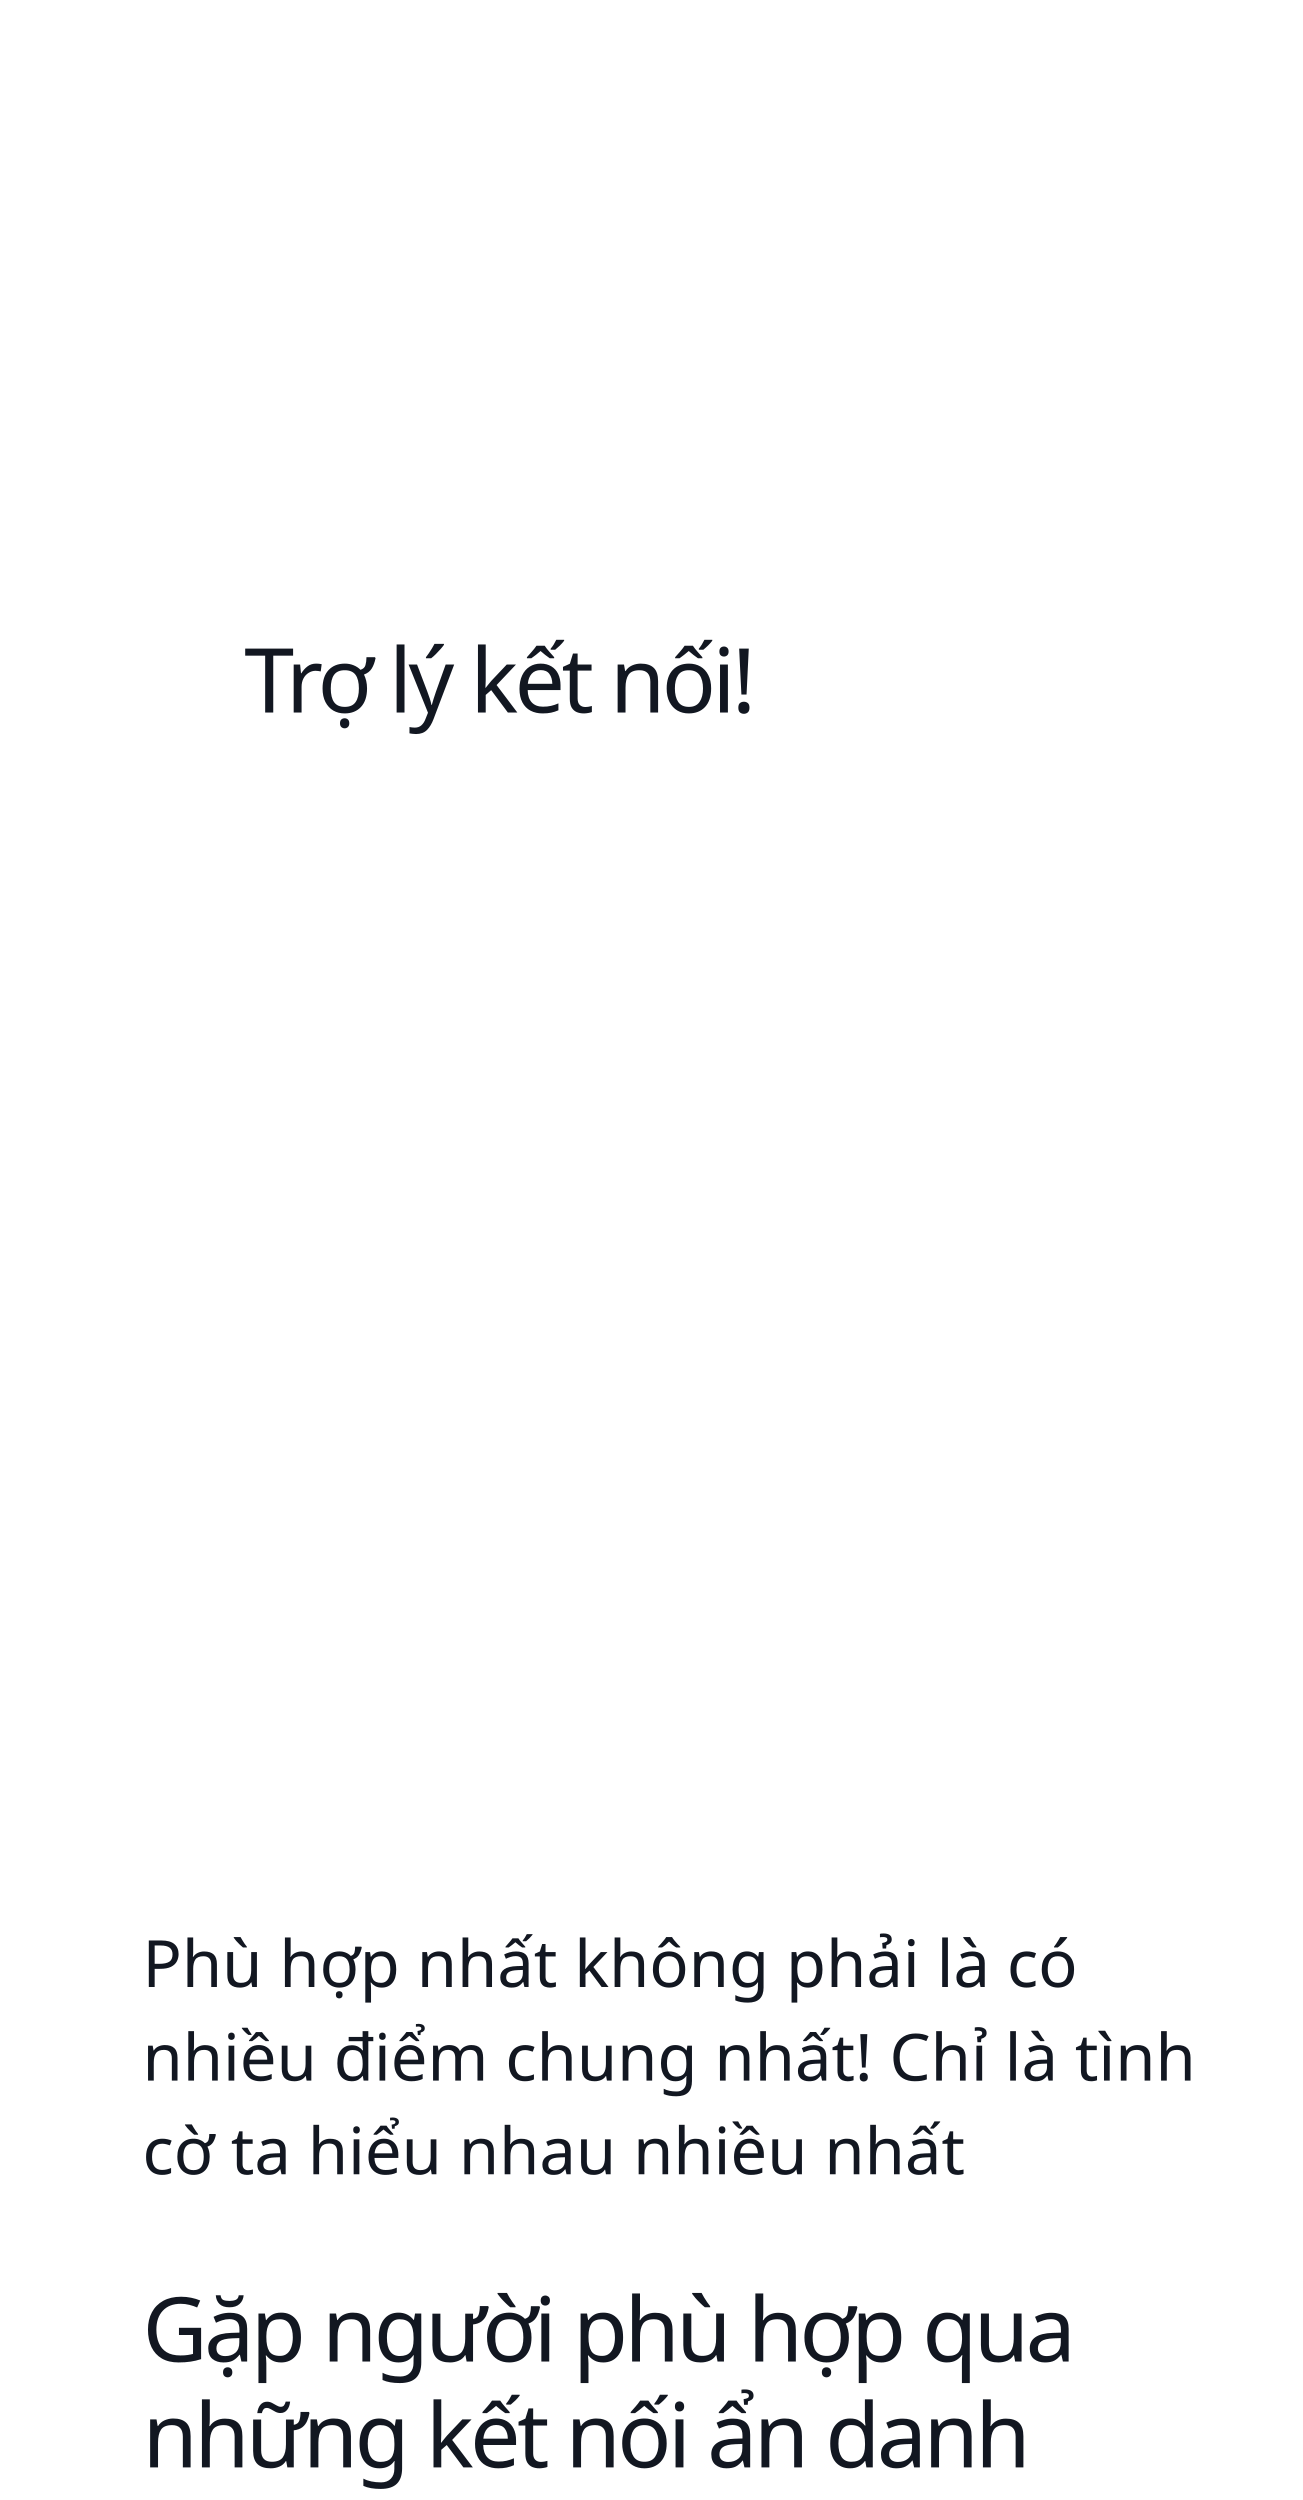
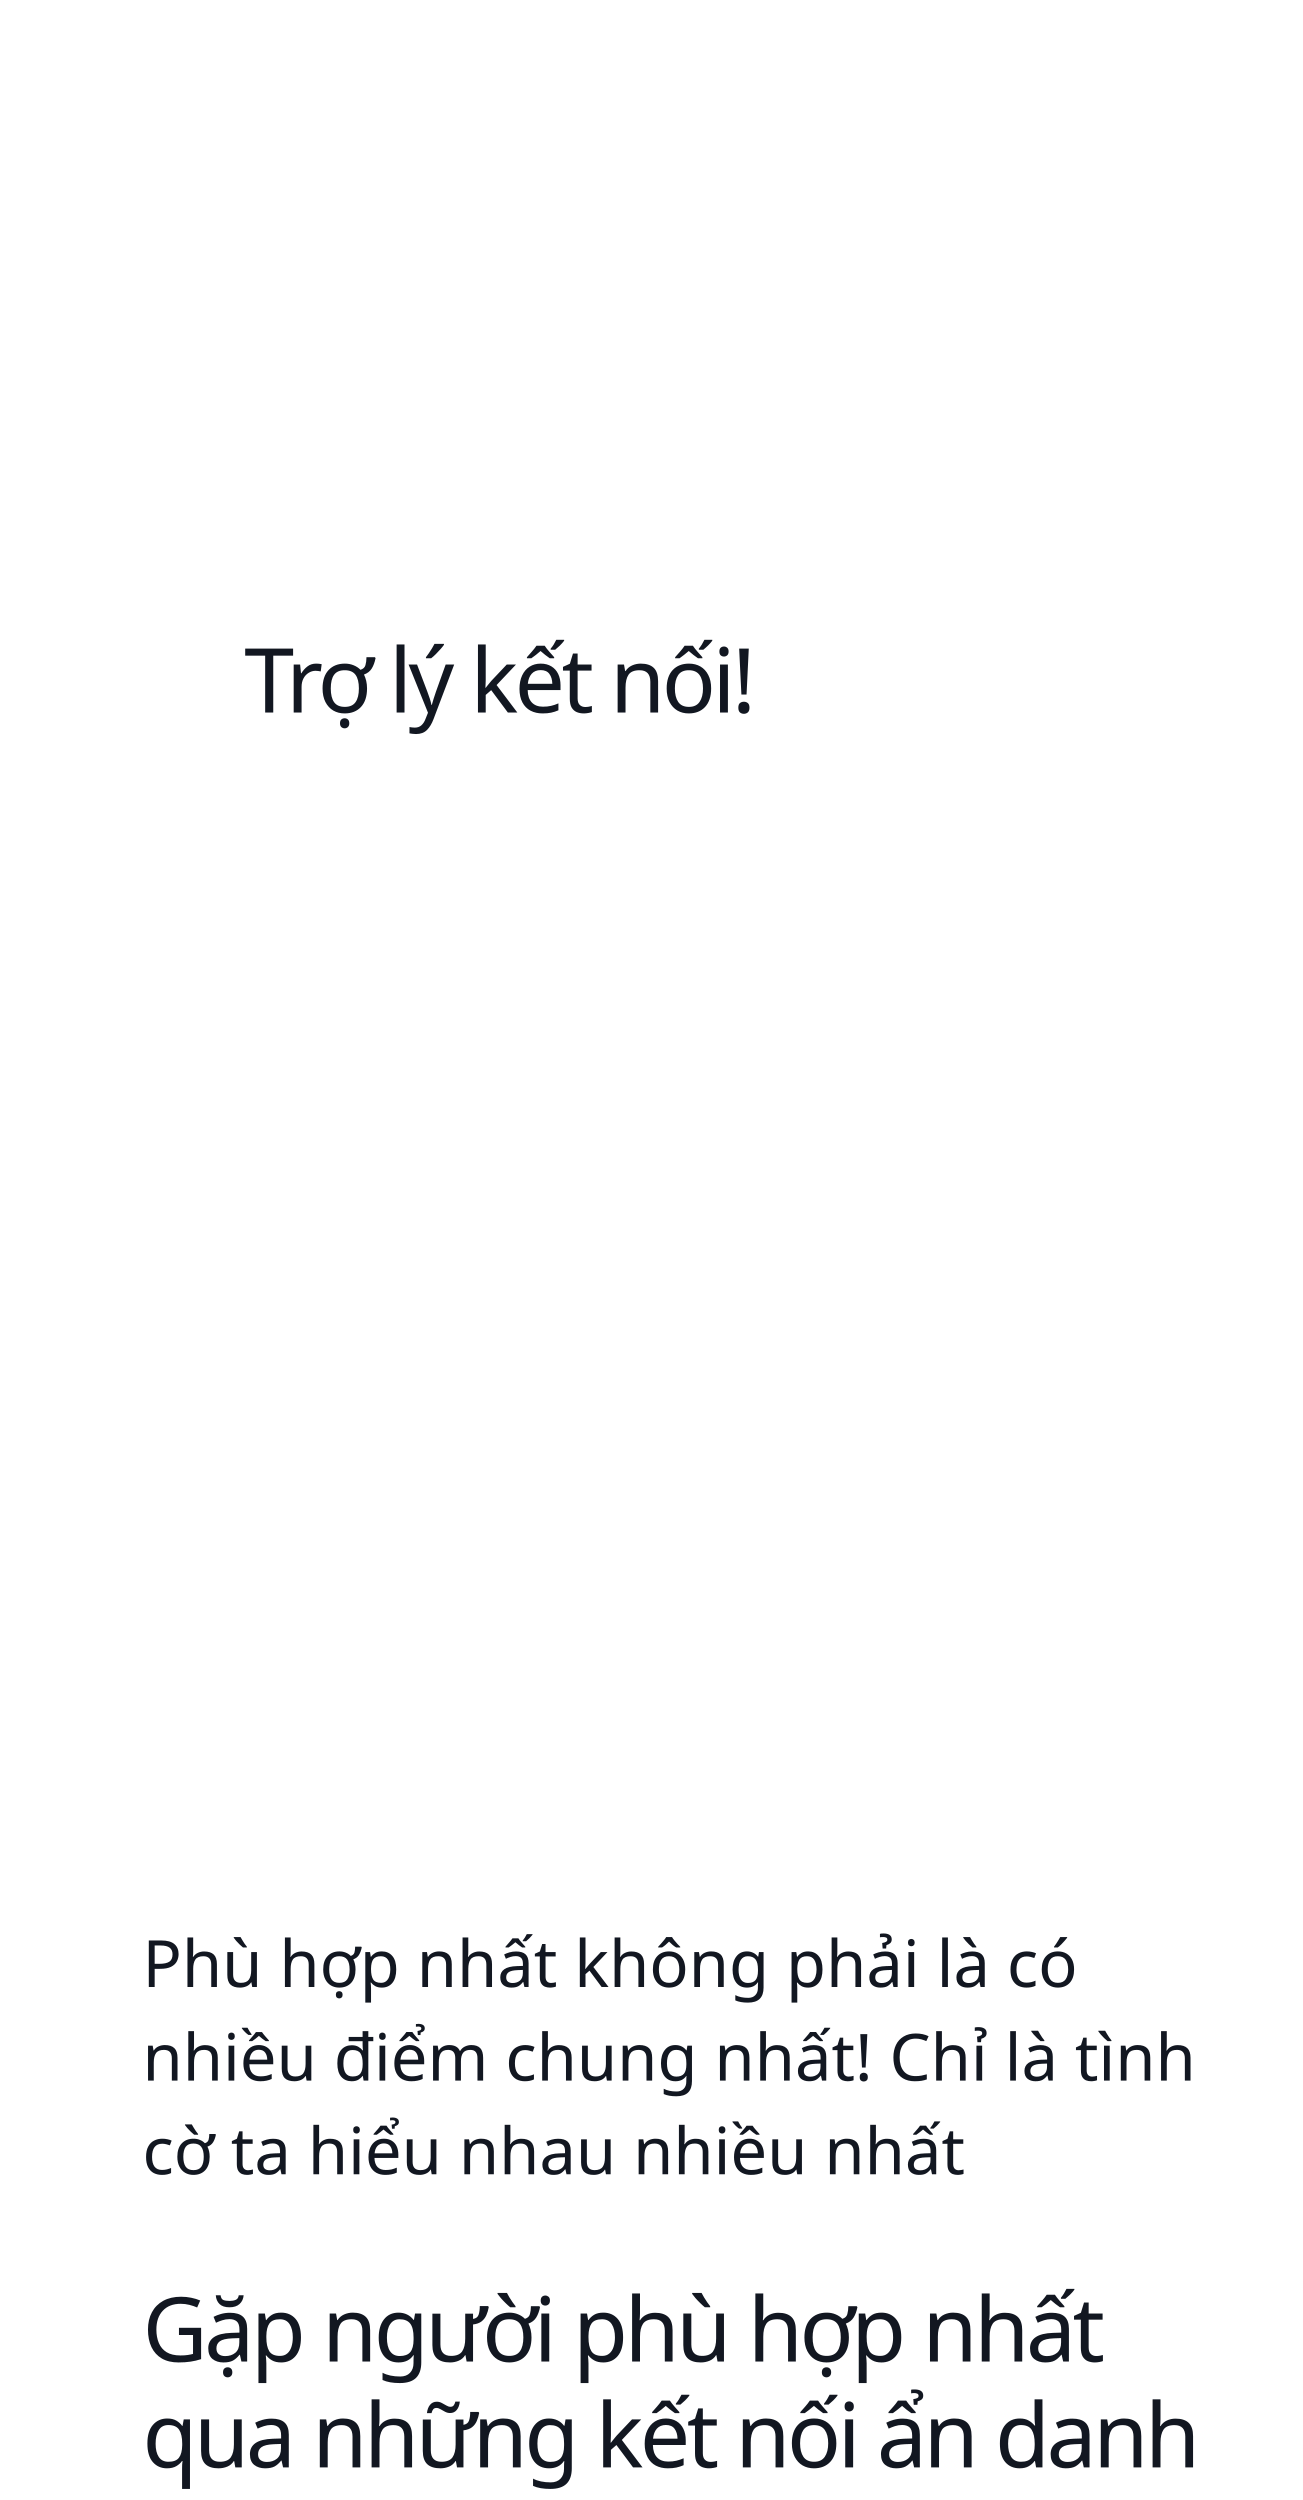
<svg xmlns="http://www.w3.org/2000/svg" width="320px" height="614px" viewBox="0 0 320 614" version="1.1">
  <g id="Page-1" stroke="none" stroke-width="1" fill="none" fill-rule="evenodd">
    <g id="1" fill="#121721">
-       <text id="Gặp-người-phù-hợp-qu" font-family="SFCompactDisplay-Semibold, SF Compact Display" font-size="22" font-weight="500" letter-spacing="-0.88">
-         <tspan x="35" y="580">Gặp người phù hợp qua </tspan>
-         <tspan x="35" y="606">những kết nối ẩn danh</tspan>
+       <text id="Gặp-người-phù-hợp-nh" font-family="SFCompactDisplay-Semibold, SF Compact Display" font-size="22" font-weight="500" letter-spacing="-0.88">
+         <tspan x="35" y="580">Gặp người phù hợp nhất </tspan>
+         <tspan x="35" y="606">qua những kết nối ẩn danh</tspan>
      </text>
      <text id="Phù-hợp-nhất-không-p" font-family="SFCompactDisplay-Light, SF Compact Display" font-size="16" font-weight="300" line-spacing="23">
        <tspan x="35" y="488">Phù hợp nhất không phải là  có </tspan>
        <tspan x="35" y="511">nhiều điểm chung nhất! Chỉ là tình </tspan>
        <tspan x="35" y="534">cờ ta hiểu nhau nhiều nhất</tspan>
      </text>
      <text id="Trợ-lý-kết-nối!" font-family="SFCompactDisplay-Semibold, SF Compact Display" font-size="22" font-weight="500" letter-spacing="-0.88">
        <tspan x="60" y="175">Trợ lý kết nối!</tspan>
      </text>
    </g>
  </g>
</svg>
